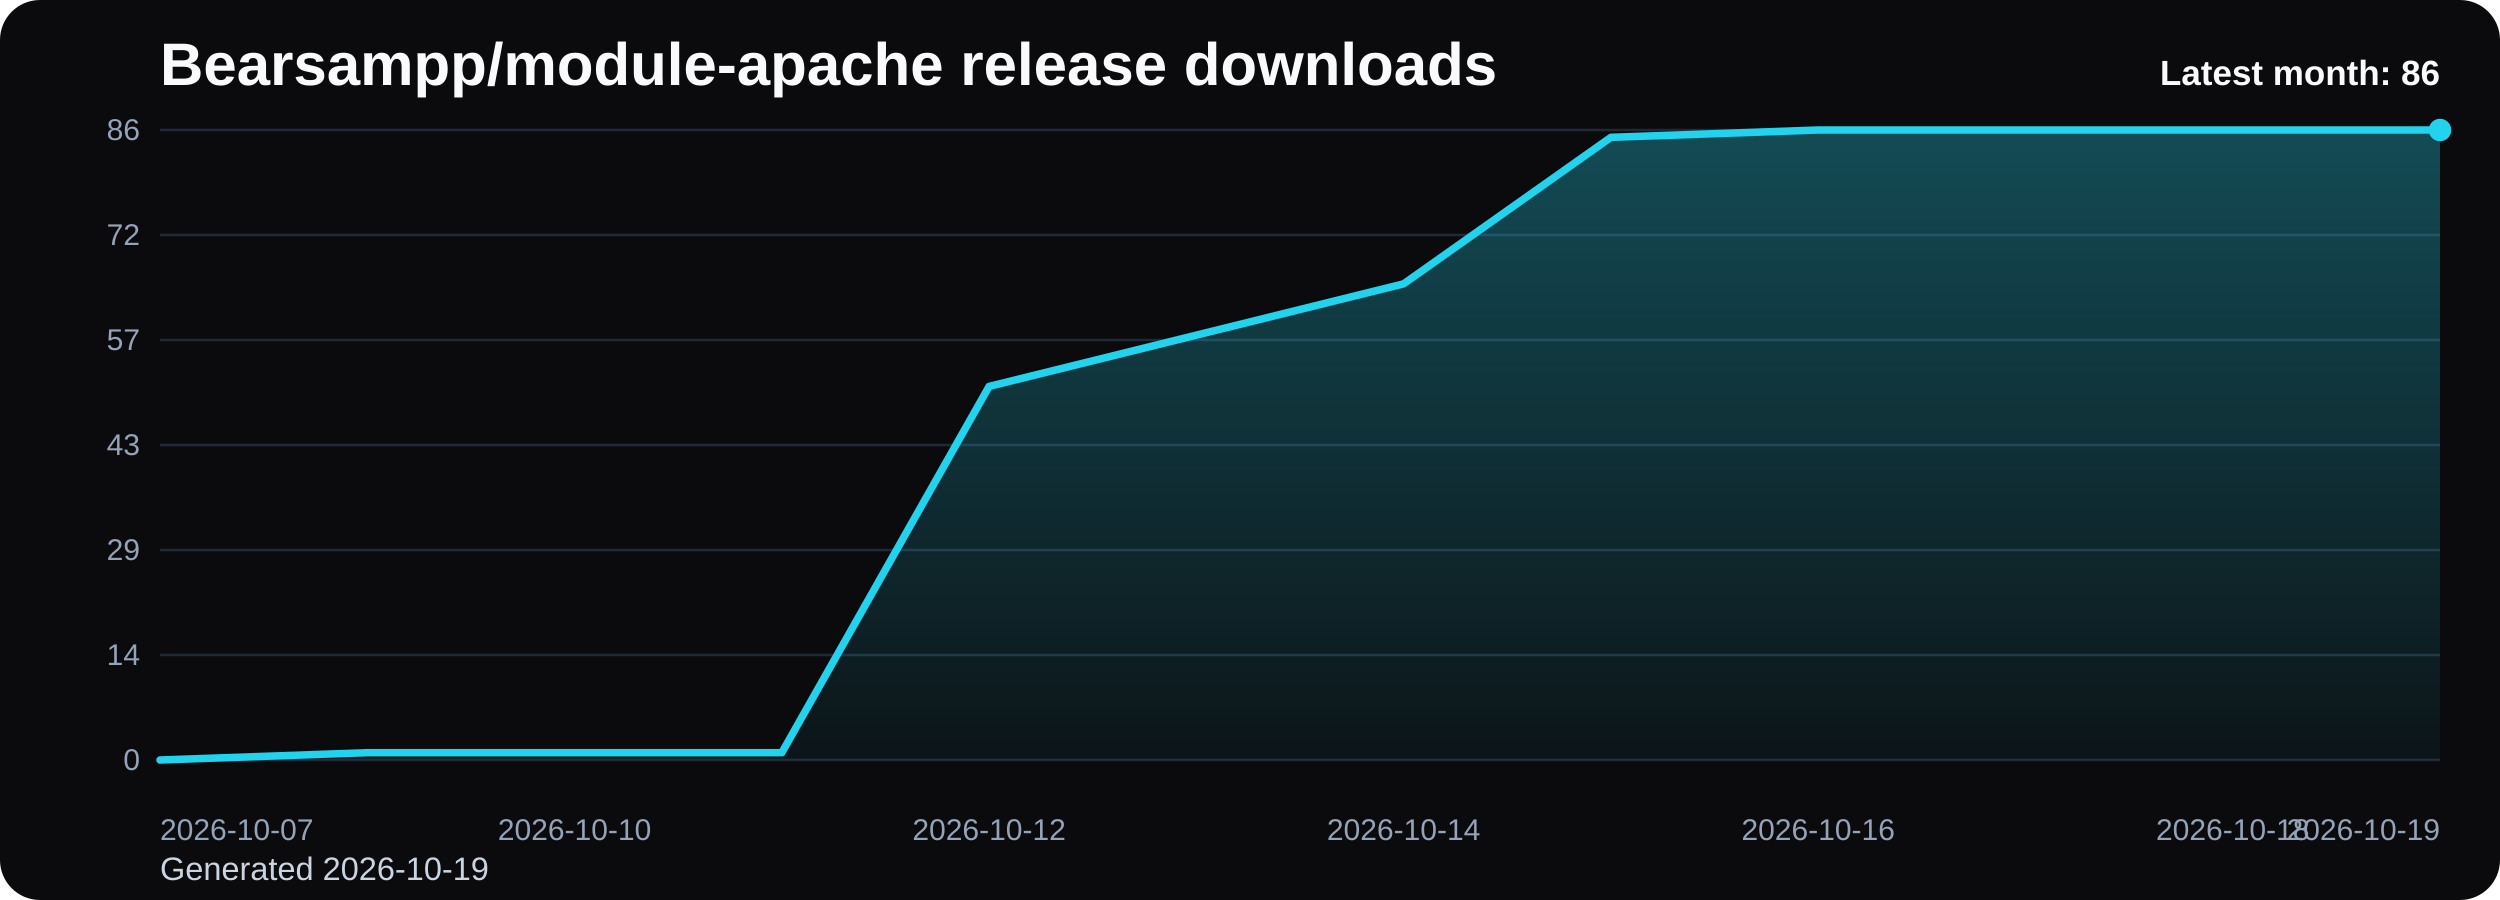
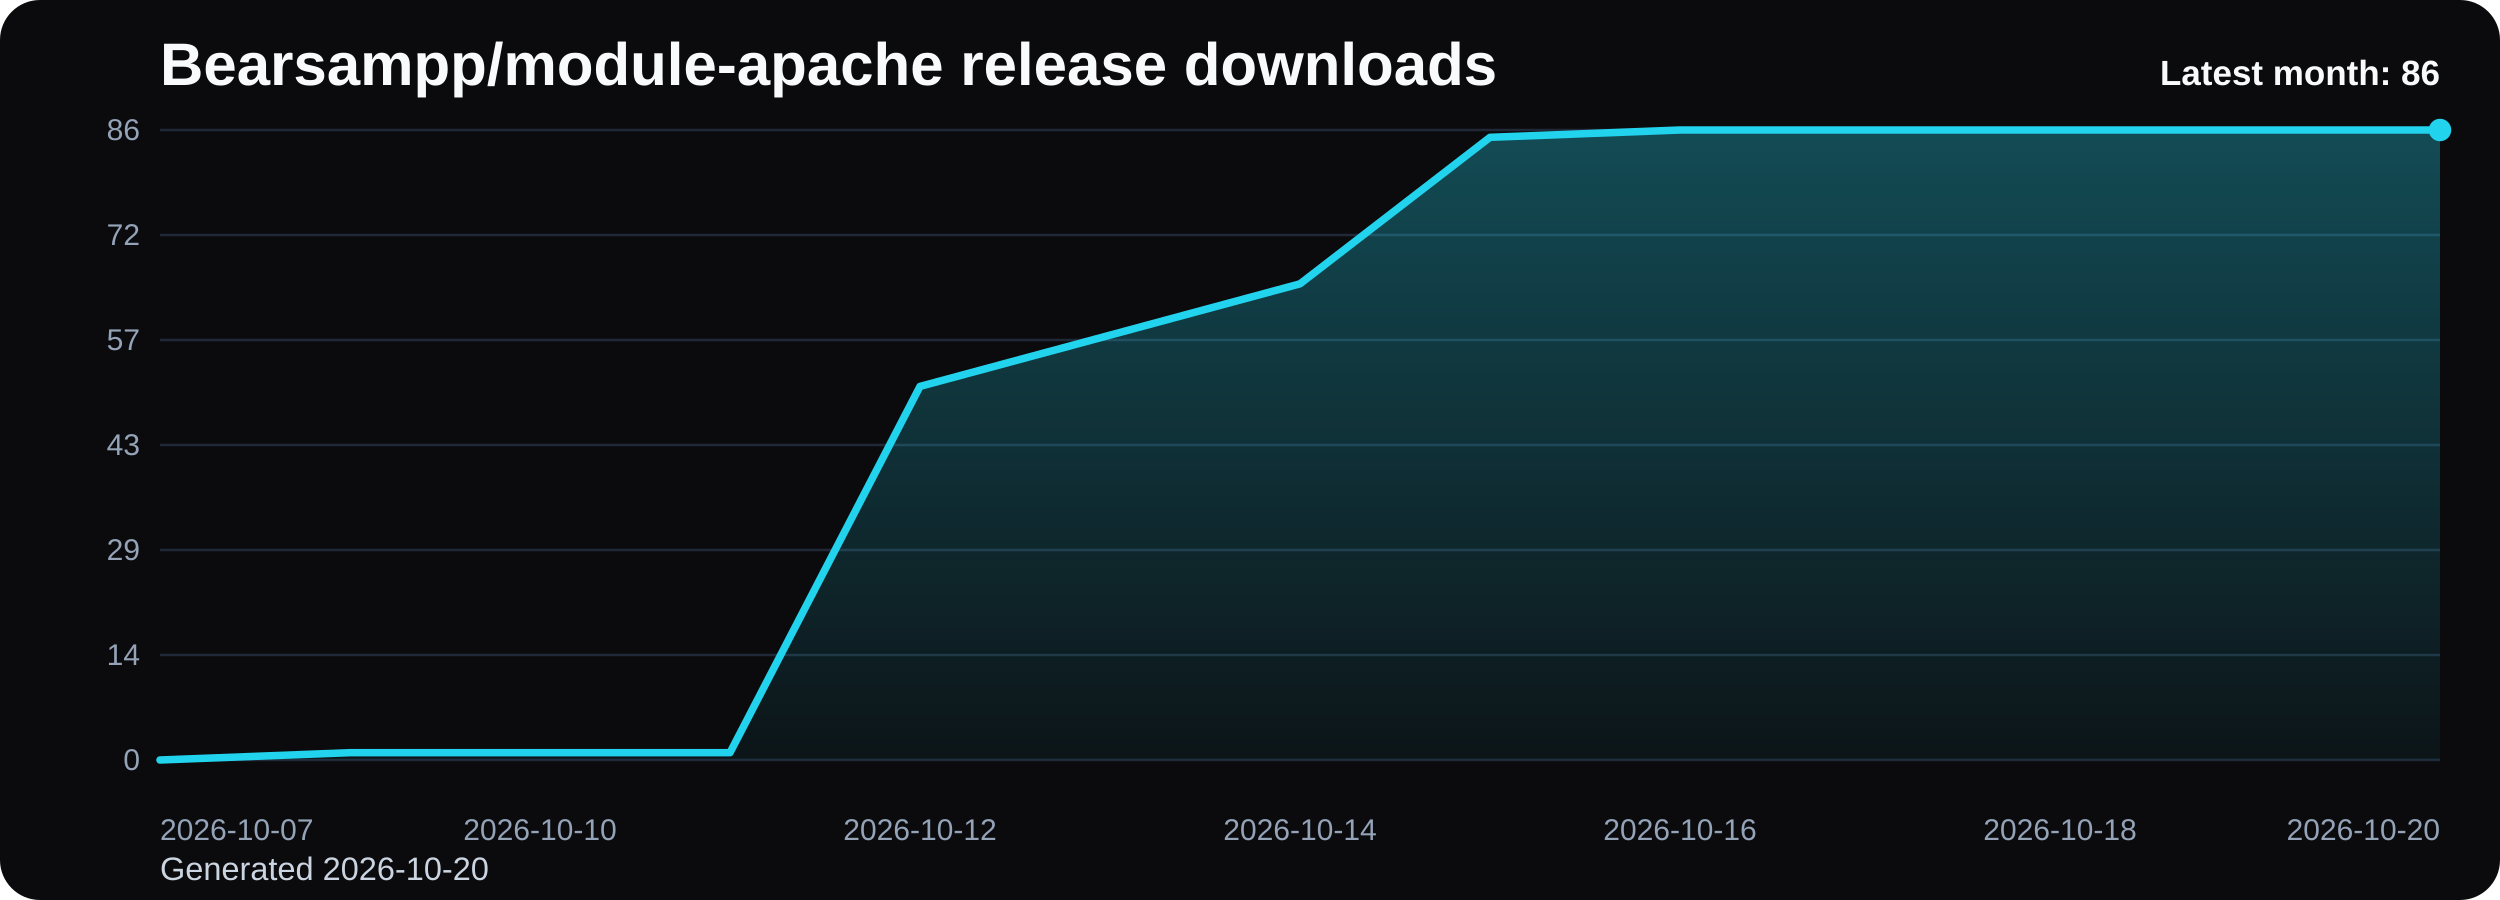
<svg xmlns="http://www.w3.org/2000/svg" viewBox="0 0 1000 360" role="img" aria-label="Bearsampp/module-apache release downloads chart">
  <defs>
    <linearGradient id="fill-monthly-black" x1="0" y1="0" x2="0" y2="1">
      <stop offset="0%" stop-color="#22d3ee" stop-opacity="0.32" />
      <stop offset="100%" stop-color="#22d3ee" stop-opacity="0.05" />
    </linearGradient>
    <style>
      .bg { fill: #0b0b0d; }
      .title { font: 700 24px Arial, sans-serif; fill: #f8fafc; }
      .sub { font: 400 13px Arial, sans-serif; fill: #cbd5e1; }
      .grid { stroke: #1f2937; stroke-width: 1; }
      .axis { font: 400 12px Arial, sans-serif; fill: #94a3b8; }
      .line { fill: none; stroke: #22d3ee; stroke-width: 3; stroke-linecap: round; stroke-linejoin: round; }
      .dot { fill: #22d3ee; }
      .value { font: 600 11px Arial, sans-serif; fill: #cbd5e1; }
      .latest { font: 700 14px Arial, sans-serif; fill: #f8fafc; }
    </style>
  </defs>
  <rect class="bg" x="0" y="0" width="1000" height="360" rx="16" />
  <text class="title" x="64" y="34">Bearsampp/module-apache release downloads</text>
-   <text class="sub" x="64" y="352">Generated 2026-10-19</text>
+   <text class="sub" x="64" y="352">Generated 2026-10-20</text>
  <line x1="64" y1="52.00" x2="976" y2="52.00" class="grid" />
  <text x="56" y="56.00" text-anchor="end" class="axis">86</text>
  <line x1="64" y1="94.00" x2="976" y2="94.00" class="grid" />
  <text x="56" y="98.00" text-anchor="end" class="axis">72</text>
  <line x1="64" y1="136.00" x2="976" y2="136.00" class="grid" />
  <text x="56" y="140.00" text-anchor="end" class="axis">57</text>
  <line x1="64" y1="178.00" x2="976" y2="178.00" class="grid" />
  <text x="56" y="182.00" text-anchor="end" class="axis">43</text>
  <line x1="64" y1="220.00" x2="976" y2="220.00" class="grid" />
  <text x="56" y="224.00" text-anchor="end" class="axis">29</text>
  <line x1="64" y1="262.00" x2="976" y2="262.00" class="grid" />
  <text x="56" y="266.00" text-anchor="end" class="axis">14</text>
  <line x1="64" y1="304.00" x2="976" y2="304.00" class="grid" />
  <text x="56" y="308.00" text-anchor="end" class="axis">0</text>
-   <path d="M 64.00 304 L 64.00 304.00 L 146.91 301.07 L 229.82 301.07 L 312.73 301.07 L 395.64 154.56 L 478.55 134.05 L 561.45 113.53 L 644.36 54.93 L 727.27 52.00 L 810.18 52.00 L 893.09 52.00 L 976.00 52.00 L 976.00 304 Z" fill="url(#fill-monthly-black)" />
-   <polyline class="line" points="64.00,304.00 146.91,301.07 229.82,301.07 312.73,301.07 395.64,154.56 478.55,134.05 561.45,113.53 644.36,54.93 727.27,52.00 810.18,52.00 893.09,52.00 976.00,52.00" />
+   <path d="M 64.00 304 L 64.00 304.00 L 140.00 301.07 L 216.00 301.07 L 292.00 301.07 L 368.00 154.56 L 444.00 134.05 L 520.00 113.53 L 596.00 54.93 L 672.00 52.00 L 748.00 52.00 L 824.00 52.00 L 900.00 52.00 L 976.00 52.00 L 976.00 304 Z" fill="url(#fill-monthly-black)" />
+   <polyline class="line" points="64.00,304.00 140.00,301.07 216.00,301.07 292.00,301.07 368.00,154.56 444.00,134.05 520.00,113.53 596.00,54.93 672.00,52.00 748.00,52.00 824.00,52.00 900.00,52.00 976.00,52.00" />
  <circle class="dot" cx="976.00" cy="52.00" r="4.5" />
  <text class="axis" x="64.00" y="336" text-anchor="start">2026-10-07</text>
-   <text class="axis" x="229.82" y="336" text-anchor="middle">2026-10-10</text>
-   <text class="axis" x="395.64" y="336" text-anchor="middle">2026-10-12</text>
-   <text class="axis" x="561.45" y="336" text-anchor="middle">2026-10-14</text>
-   <text class="axis" x="727.27" y="336" text-anchor="middle">2026-10-16</text>
-   <text class="axis" x="893.09" y="336" text-anchor="middle">2026-10-18</text>
-   <text class="axis" x="976.00" y="336" text-anchor="end">2026-10-19</text>
+   <text class="axis" x="216.00" y="336" text-anchor="middle">2026-10-10</text>
+   <text class="axis" x="368.00" y="336" text-anchor="middle">2026-10-12</text>
+   <text class="axis" x="520.00" y="336" text-anchor="middle">2026-10-14</text>
+   <text class="axis" x="672.00" y="336" text-anchor="middle">2026-10-16</text>
+   <text class="axis" x="824.00" y="336" text-anchor="middle">2026-10-18</text>
+   <text class="axis" x="976.00" y="336" text-anchor="end">2026-10-20</text>
  <text class="latest" x="976" y="34" text-anchor="end">Latest month: 86</text>
</svg>
